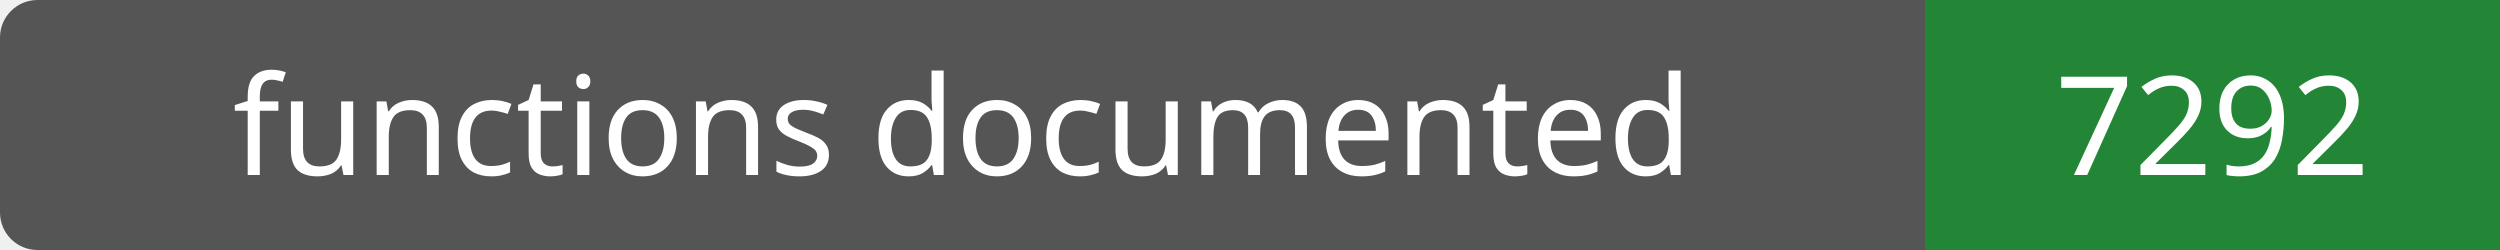
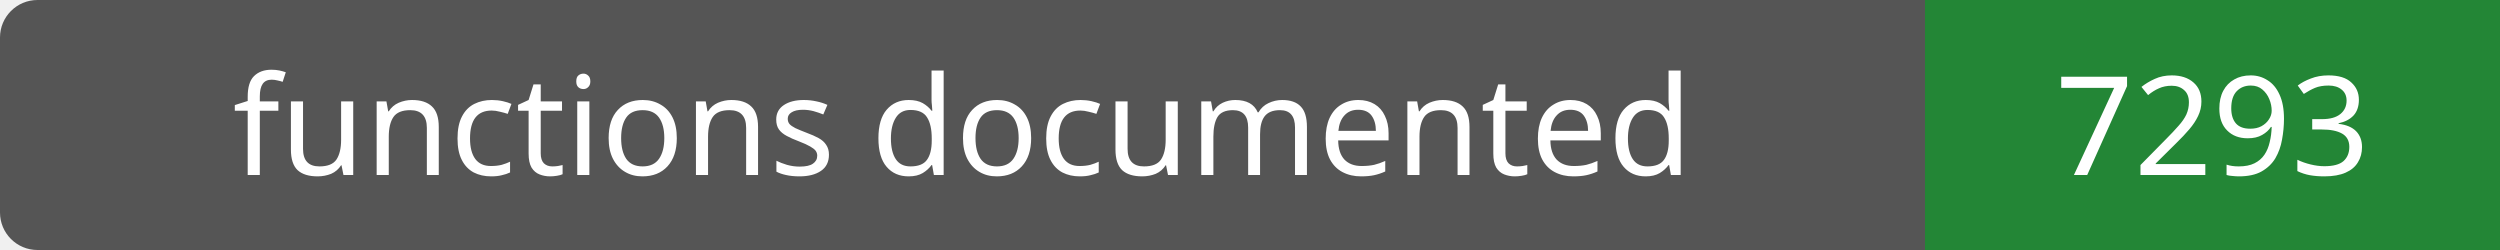
- <svg xmlns="http://www.w3.org/2000/svg" width="200" height="20" role="img" aria-label="functions documented: 7292">
+ <svg xmlns="http://www.w3.org/2000/svg" width="200" height="20" role="img" aria-label="functions documented: 7293">
  <rect width="200" height="20" rx="3" fill="#555" />
  <path fill="#238636" d="M154 0h46v20H154z" />
  <g fill="#fff" text-anchor="middle" font-family="Verdana,sans-serif" font-size="11">
    <text x="77.0" y="14">functions documented</text>
-     <text x="177.0" y="14">7292</text>
+     <text x="177.0" y="14">7293</text>
  </g>
</svg>
